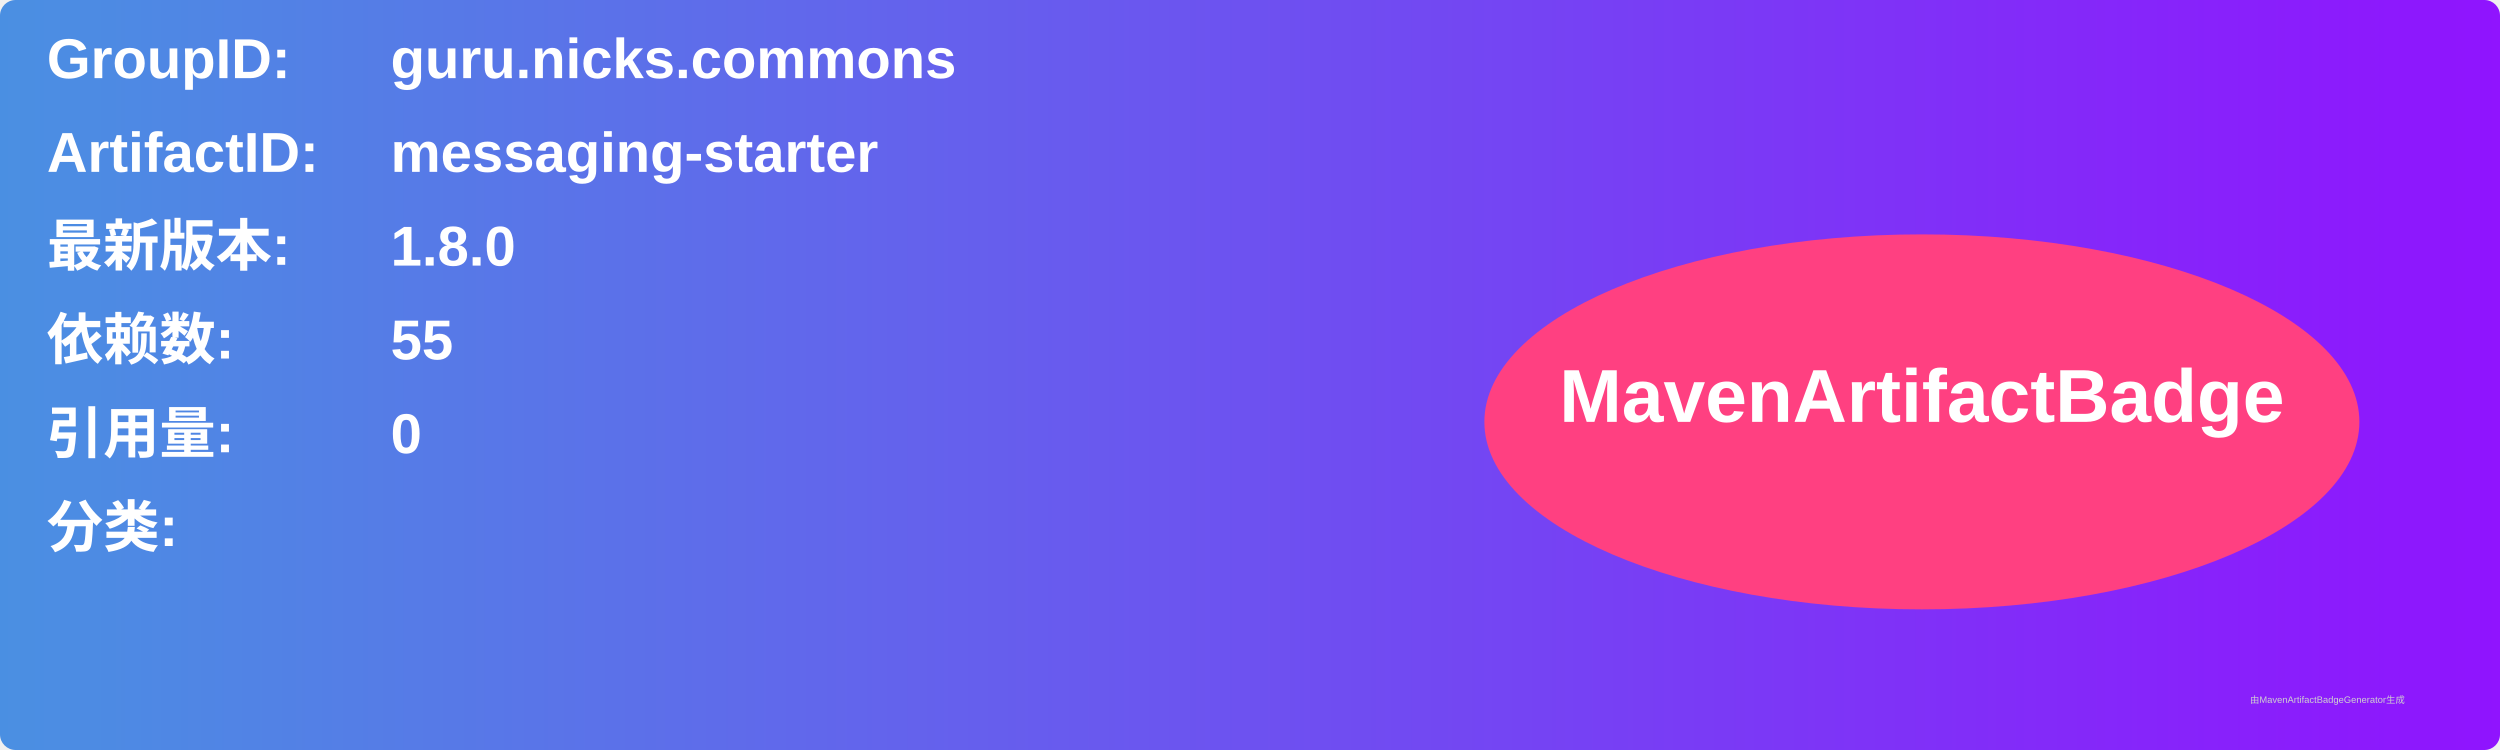
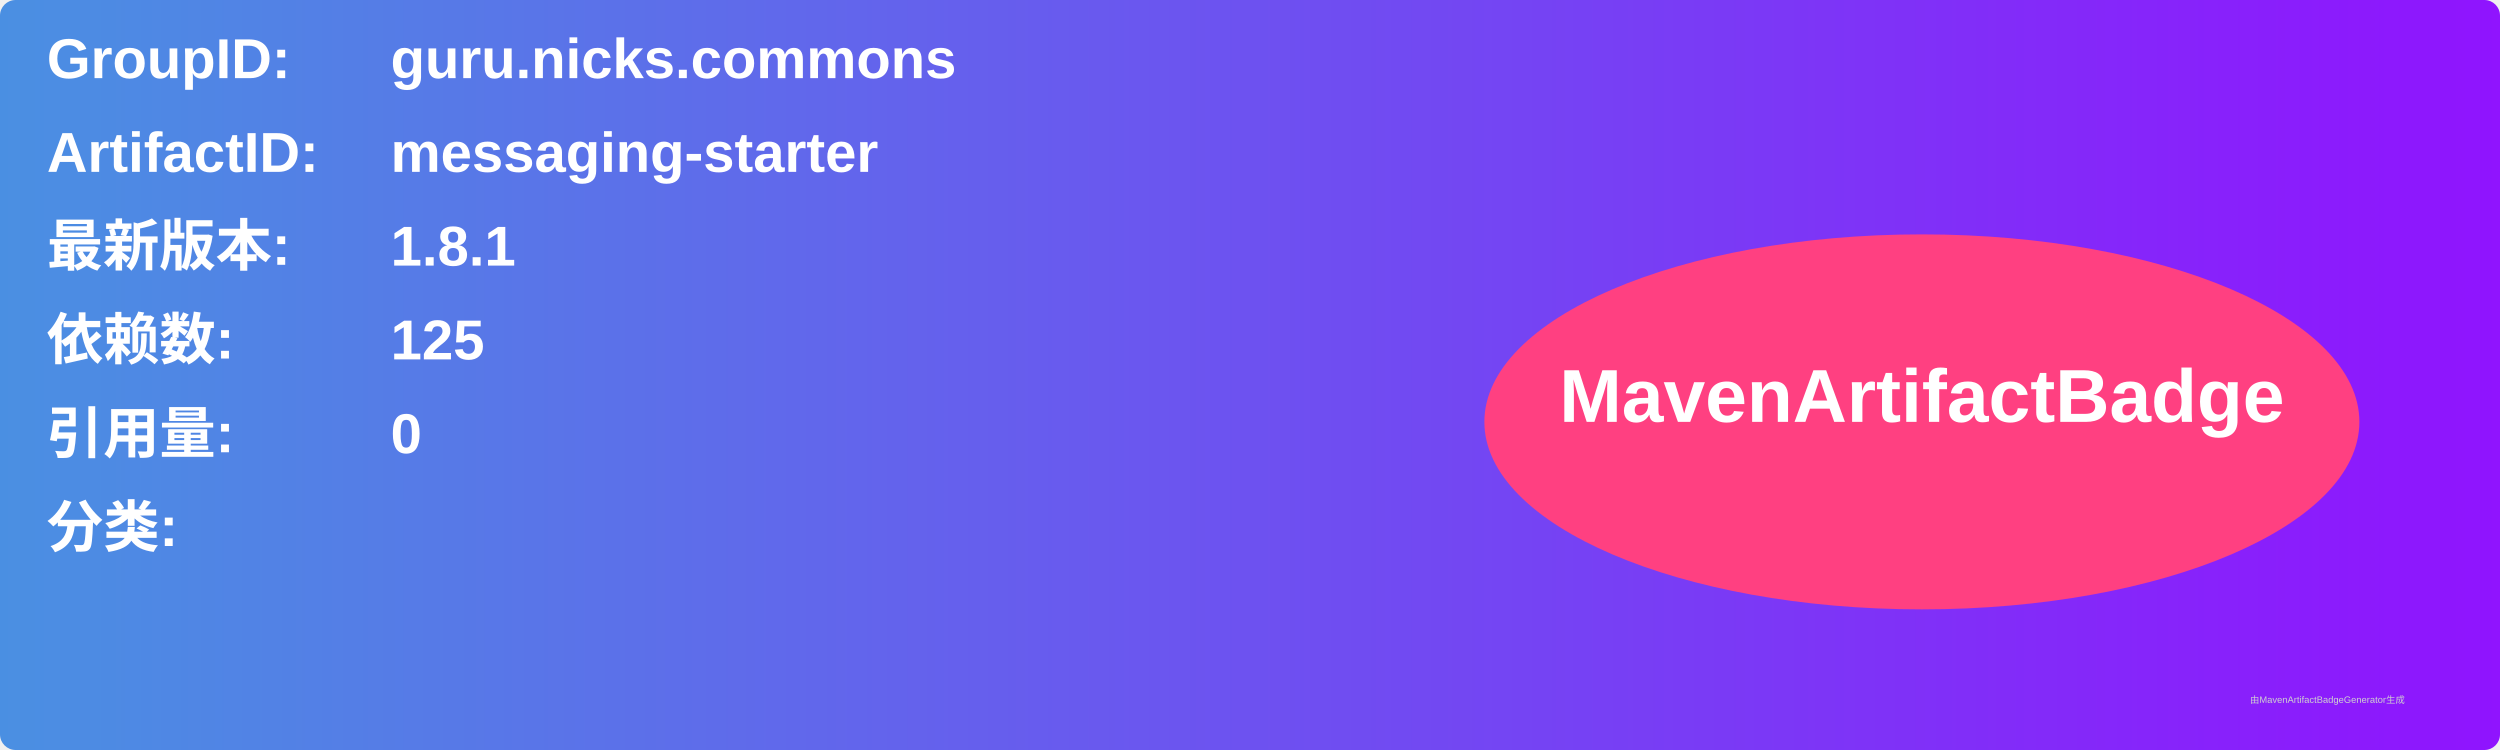
<svg xmlns="http://www.w3.org/2000/svg" width="800" height="240" viewBox="0 0 800 240">
  <linearGradient id="grad" x1="0%" y1="0%" x2="100%" y2="0%">
    <stop offset="0%" stop-color="#4a90e2" />
    <stop offset="100%" stop-color="#9013fe" />
  </linearGradient>
  <rect width="100%" height="100%" rx="5" ry="5" fill="url(#grad)" />
  <g transform="translate(15, 15)">
    <text x="0" y="10" font-family="Arial" font-size="18" fill="white" font-weight="bold" width="260">GroupID:</text>
    <text x="110" y="10" font-family="Arial" font-size="18" fill="white" font-weight="bold" width="460">guru.nicks.commons</text>
    <text x="0" y="40" font-family="Arial" font-size="18" fill="white" font-weight="bold" width="260">ArtifactID:</text>
    <text x="110" y="40" font-family="Arial" font-size="18" fill="white" font-weight="bold" width="460">messaging-starter</text>
    <text x="0" y="70" font-family="Arial" font-size="18" fill="white" font-weight="bold">最新版本:</text>
    <text x="110" y="70" font-family="Arial" font-size="18" fill="white" font-weight="bold">
-       <tspan font-weight="bold">1.8.0</tspan>
+       <tspan font-weight="bold">1.8.1</tspan>
    </text>
    <text x="0" y="100" font-family="Arial" font-size="18" fill="white" font-weight="bold">依赖数: </text>
    <text x="110" y="100" font-family="Arial" font-size="18" fill="white">
-       <tspan font-weight="bold">55</tspan>
+       <tspan font-weight="bold">125</tspan>
    </text>
    <text x="0" y="130" font-family="Arial" font-size="18" fill="white" font-weight="bold">引用量: </text>
    <text x="110" y="130" font-family="Arial" font-size="18" fill="white">
      <tspan font-weight="bold">0</tspan>
    </text>
    <text x="0" y="160" font-family="Arial" font-size="18" fill="white" font-weight="bold">分类:</text>
    <text x="10" y="190" font-family="Arial" font-size="10" fill="white">
      <tspan font-weight="bold" />
    </text>
    <ellipse cx="600" cy="120" rx="140" ry="60" fill="#ff4081" />
    <text x="600" y="120" text-anchor="middle" font-family="Arial" font-size="24" fill="white" font-weight="bold">MavenArtifactBadge</text>
  </g>
  <text x="720" y="225" font-family="Arial" font-size="3" fill="#d0d0d0">由MavenArtifactBadgeGenerator生成</text>
</svg>
